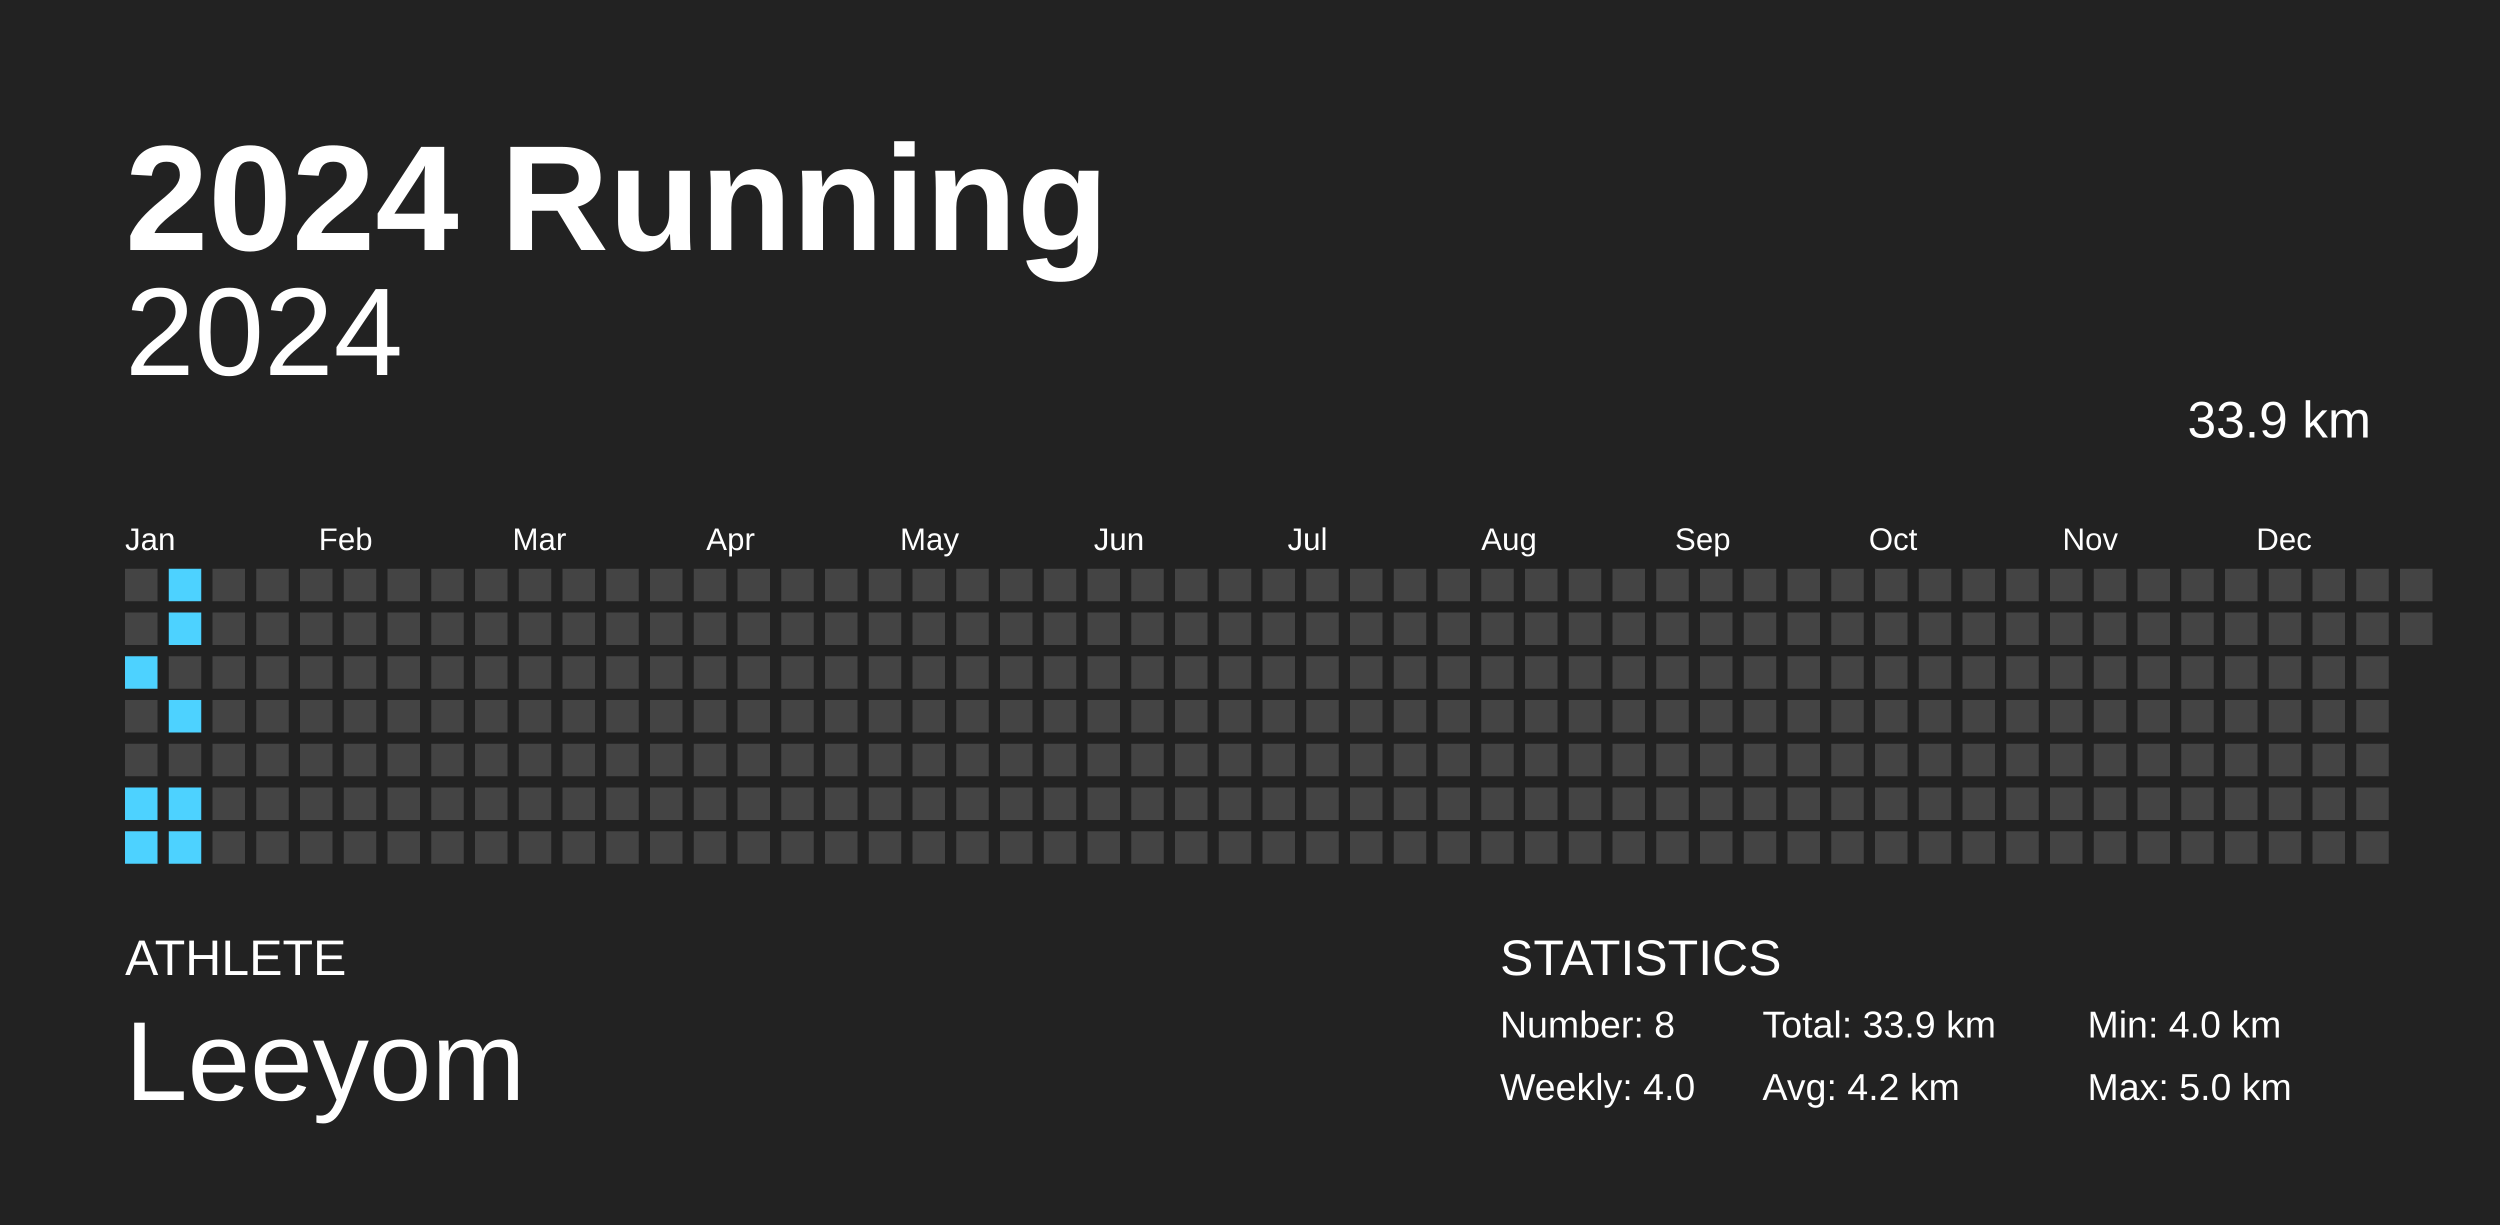
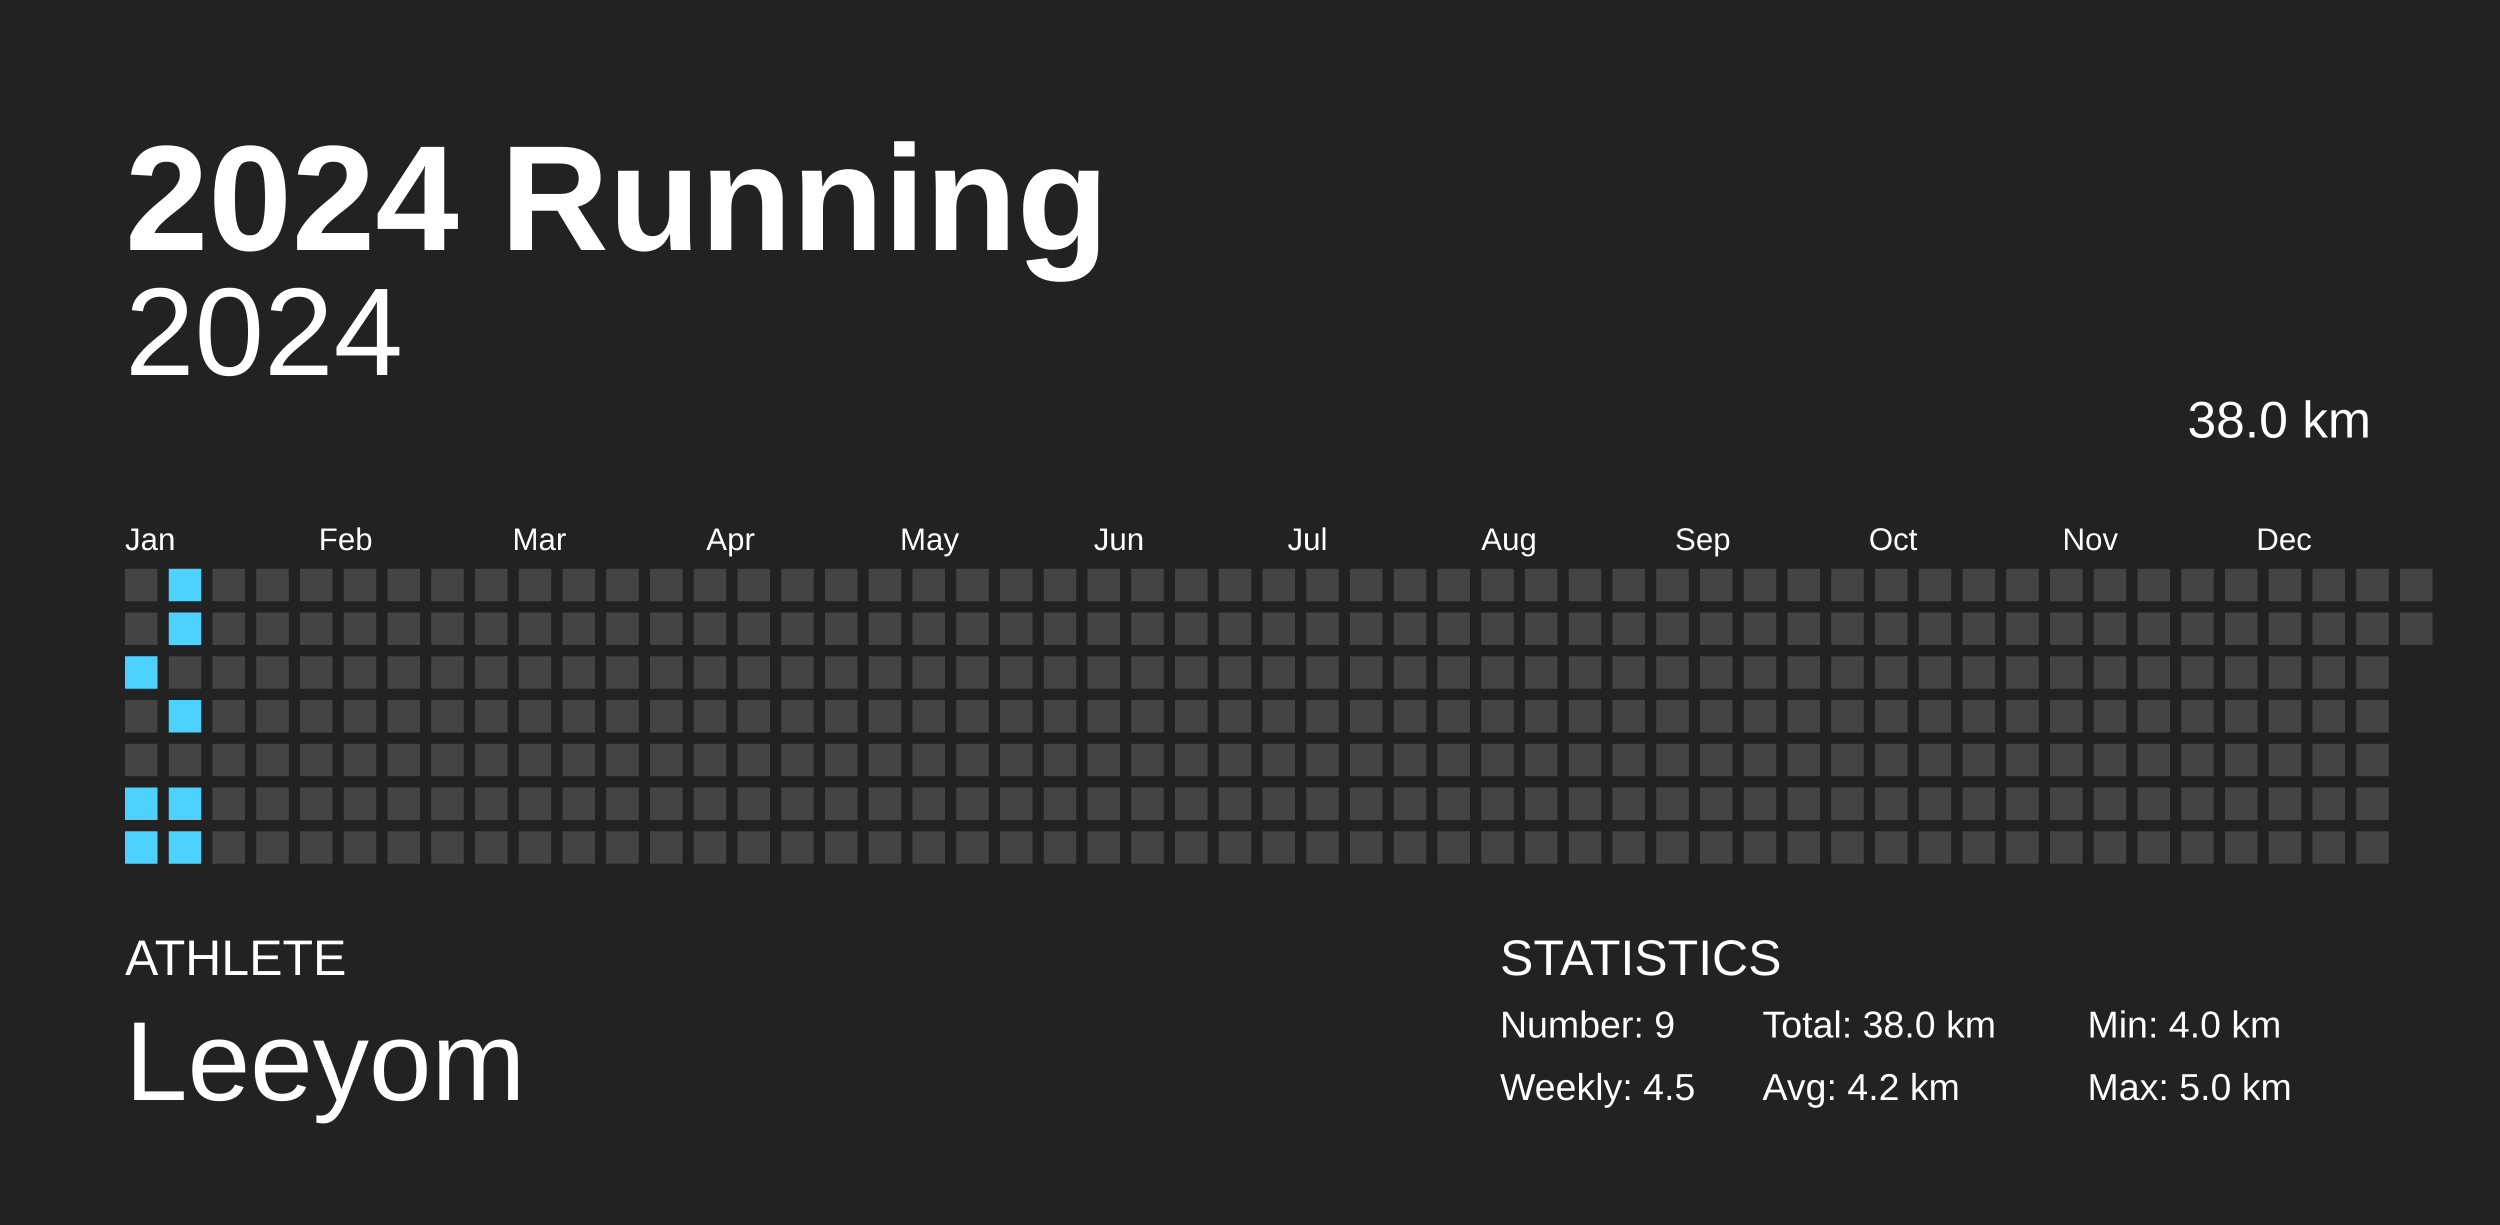
<svg xmlns="http://www.w3.org/2000/svg" baseProfile="full" height="98mm" version="1.1" viewBox="0,0,200,98" width="200mm">
  <defs />
  <rect fill="#222222" height="98" width="200" x="0" y="0" />
  <text fill="#FFFFFF" style="font-size:12px; font-family:Arial; font-weight:bold;" x="10" y="20">2024 Running</text>
  <text fill="#FFFFFF" style="font-size:4px; font-family:Arial" x="10" y="78">ATHLETE</text>
  <text fill="#FFFFFF" style="font-size:9px; font-family:Arial" x="10" y="88">Leeyom</text>
  <text fill="#FFFFFF" style="font-size:4px; font-family:Arial" x="120" y="78">STATISTICS</text>
-   <text fill="#FFFFFF" style="font-size:3px; font-family:Arial" x="120" y="83">Number: 8</text>
-   <text fill="#FFFFFF" style="font-size:3px; font-family:Arial" x="120" y="88">Weekly: 4.0</text>
-   <text fill="#FFFFFF" style="font-size:3px; font-family:Arial" x="141" y="83">Total: 33.9 km</text>
+   <text fill="#FFFFFF" style="font-size:3px; font-family:Arial" x="120" y="83">Number: 9</text>
+   <text fill="#FFFFFF" style="font-size:3px; font-family:Arial" x="120" y="88">Weekly: 4.5</text>
+   <text fill="#FFFFFF" style="font-size:3px; font-family:Arial" x="141" y="83">Total: 38.0 km</text>
  <text fill="#FFFFFF" style="font-size:3px; font-family:Arial" x="141" y="88">Avg: 4.2 km</text>
  <text fill="#FFFFFF" style="font-size:3px; font-family:Arial" x="167" y="83">Min: 4.0 km</text>
  <text fill="#FFFFFF" style="font-size:3px; font-family:Arial" x="167" y="88">Max: 5.0 km</text>
  <text alignment-baseline="hanging" fill="#FFFFFF" style="font-size:10.0px; font-family:Arial;" x="10" y="30">2024</text>
-   <text alignment-baseline="hanging" fill="#FFFFFF" style="font-size:4.125px; font-family:Arial;" x="175" y="35">33.9 km</text>
+   <text alignment-baseline="hanging" fill="#FFFFFF" style="font-size:4.125px; font-family:Arial;" x="175" y="35">38.0 km</text>
  <text fill="#FFFFFF" style="font-size:2.5px; font-family:Arial" x="10.0" y="44">Jan</text>
  <text fill="#FFFFFF" style="font-size:2.5px; font-family:Arial" x="25.5" y="44">Feb</text>
  <text fill="#FFFFFF" style="font-size:2.5px; font-family:Arial" x="41.0" y="44">Mar</text>
  <text fill="#FFFFFF" style="font-size:2.5px; font-family:Arial" x="56.5" y="44">Apr</text>
  <text fill="#FFFFFF" style="font-size:2.5px; font-family:Arial" x="72.0" y="44">May</text>
  <text fill="#FFFFFF" style="font-size:2.5px; font-family:Arial" x="87.5" y="44">Jun</text>
  <text fill="#FFFFFF" style="font-size:2.5px; font-family:Arial" x="103.0" y="44">Jul</text>
  <text fill="#FFFFFF" style="font-size:2.5px; font-family:Arial" x="118.5" y="44">Aug</text>
  <text fill="#FFFFFF" style="font-size:2.5px; font-family:Arial" x="134.0" y="44">Sep</text>
  <text fill="#FFFFFF" style="font-size:2.5px; font-family:Arial" x="149.5" y="44">Oct</text>
  <text fill="#FFFFFF" style="font-size:2.5px; font-family:Arial" x="165.0" y="44">Nov</text>
  <text fill="#FFFFFF" style="font-size:2.5px; font-family:Arial" x="180.5" y="44">Dec</text>
  <rect fill="#444444" height="2.6" width="2.6" x="10.0" y="45.5" />
  <rect fill="#444444" height="2.6" width="2.6" x="10.0" y="49.0" />
  <rect fill="#4dd2ff" height="2.6" width="2.6" x="10.0" y="52.5" />
  <rect fill="#444444" height="2.6" width="2.6" x="10.0" y="56.0" />
  <rect fill="#444444" height="2.6" width="2.6" x="10.0" y="59.5" />
  <rect fill="#4dd2ff" height="2.6" width="2.6" x="10.0" y="63.0" />
  <rect fill="#4dd2ff" height="2.6" width="2.6" x="10.0" y="66.5" />
  <rect fill="#4dd2ff" height="2.6" width="2.6" x="13.5" y="45.5" />
  <rect fill="#4dd2ff" height="2.6" width="2.6" x="13.5" y="49.0" />
  <rect fill="#444444" height="2.6" width="2.6" x="13.5" y="52.5" />
  <rect fill="#4dd2ff" height="2.6" width="2.6" x="13.5" y="56.0" />
  <rect fill="#444444" height="2.6" width="2.6" x="13.5" y="59.5" />
  <rect fill="#4dd2ff" height="2.6" width="2.6" x="13.5" y="63.0" />
  <rect fill="#4dd2ff" height="2.6" width="2.6" x="13.5" y="66.5" />
  <rect fill="#444444" height="2.6" width="2.6" x="17.0" y="45.5" />
  <rect fill="#444444" height="2.6" width="2.6" x="17.0" y="49.0" />
  <rect fill="#444444" height="2.6" width="2.6" x="17.0" y="52.5" />
  <rect fill="#444444" height="2.6" width="2.6" x="17.0" y="56.0" />
  <rect fill="#444444" height="2.6" width="2.6" x="17.0" y="59.5" />
  <rect fill="#444444" height="2.6" width="2.6" x="17.0" y="63.0" />
  <rect fill="#444444" height="2.6" width="2.6" x="17.0" y="66.5" />
  <rect fill="#444444" height="2.6" width="2.6" x="20.5" y="45.5" />
  <rect fill="#444444" height="2.6" width="2.6" x="20.5" y="49.0" />
  <rect fill="#444444" height="2.6" width="2.6" x="20.5" y="52.5" />
  <rect fill="#444444" height="2.6" width="2.6" x="20.5" y="56.0" />
  <rect fill="#444444" height="2.6" width="2.6" x="20.5" y="59.5" />
  <rect fill="#444444" height="2.6" width="2.6" x="20.5" y="63.0" />
  <rect fill="#444444" height="2.6" width="2.6" x="20.5" y="66.5" />
  <rect fill="#444444" height="2.6" width="2.6" x="24.0" y="45.5" />
  <rect fill="#444444" height="2.6" width="2.6" x="24.0" y="49.0" />
  <rect fill="#444444" height="2.6" width="2.6" x="24.0" y="52.5" />
  <rect fill="#444444" height="2.6" width="2.6" x="24.0" y="56.0" />
  <rect fill="#444444" height="2.6" width="2.6" x="24.0" y="59.5" />
  <rect fill="#444444" height="2.6" width="2.6" x="24.0" y="63.0" />
  <rect fill="#444444" height="2.6" width="2.6" x="24.0" y="66.5" />
  <rect fill="#444444" height="2.6" width="2.6" x="27.5" y="45.5" />
  <rect fill="#444444" height="2.6" width="2.6" x="27.5" y="49.0" />
  <rect fill="#444444" height="2.6" width="2.6" x="27.5" y="52.5" />
  <rect fill="#444444" height="2.6" width="2.6" x="27.5" y="56.0" />
  <rect fill="#444444" height="2.6" width="2.6" x="27.5" y="59.5" />
  <rect fill="#444444" height="2.6" width="2.6" x="27.5" y="63.0" />
  <rect fill="#444444" height="2.6" width="2.6" x="27.5" y="66.5" />
  <rect fill="#444444" height="2.6" width="2.6" x="31.0" y="45.5" />
  <rect fill="#444444" height="2.6" width="2.6" x="31.0" y="49.0" />
  <rect fill="#444444" height="2.6" width="2.6" x="31.0" y="52.5" />
  <rect fill="#444444" height="2.6" width="2.6" x="31.0" y="56.0" />
  <rect fill="#444444" height="2.6" width="2.6" x="31.0" y="59.5" />
  <rect fill="#444444" height="2.6" width="2.6" x="31.0" y="63.0" />
  <rect fill="#444444" height="2.6" width="2.6" x="31.0" y="66.5" />
  <rect fill="#444444" height="2.6" width="2.6" x="34.5" y="45.5" />
  <rect fill="#444444" height="2.6" width="2.6" x="34.5" y="49.0" />
  <rect fill="#444444" height="2.6" width="2.6" x="34.5" y="52.5" />
  <rect fill="#444444" height="2.6" width="2.6" x="34.5" y="56.0" />
  <rect fill="#444444" height="2.6" width="2.6" x="34.5" y="59.5" />
  <rect fill="#444444" height="2.6" width="2.6" x="34.5" y="63.0" />
  <rect fill="#444444" height="2.6" width="2.6" x="34.5" y="66.5" />
  <rect fill="#444444" height="2.6" width="2.6" x="38.0" y="45.5" />
  <rect fill="#444444" height="2.6" width="2.6" x="38.0" y="49.0" />
  <rect fill="#444444" height="2.6" width="2.6" x="38.0" y="52.5" />
  <rect fill="#444444" height="2.6" width="2.6" x="38.0" y="56.0" />
  <rect fill="#444444" height="2.6" width="2.6" x="38.0" y="59.5" />
  <rect fill="#444444" height="2.6" width="2.6" x="38.0" y="63.0" />
  <rect fill="#444444" height="2.6" width="2.6" x="38.0" y="66.5" />
  <rect fill="#444444" height="2.6" width="2.6" x="41.5" y="45.5" />
  <rect fill="#444444" height="2.6" width="2.6" x="41.5" y="49.0" />
  <rect fill="#444444" height="2.6" width="2.6" x="41.5" y="52.5" />
  <rect fill="#444444" height="2.6" width="2.6" x="41.5" y="56.0" />
  <rect fill="#444444" height="2.6" width="2.6" x="41.5" y="59.5" />
  <rect fill="#444444" height="2.6" width="2.6" x="41.5" y="63.0" />
  <rect fill="#444444" height="2.6" width="2.6" x="41.5" y="66.5" />
  <rect fill="#444444" height="2.6" width="2.6" x="45.0" y="45.5" />
  <rect fill="#444444" height="2.6" width="2.6" x="45.0" y="49.0" />
  <rect fill="#444444" height="2.6" width="2.6" x="45.0" y="52.5" />
  <rect fill="#444444" height="2.6" width="2.6" x="45.0" y="56.0" />
  <rect fill="#444444" height="2.6" width="2.6" x="45.0" y="59.5" />
  <rect fill="#444444" height="2.6" width="2.6" x="45.0" y="63.0" />
  <rect fill="#444444" height="2.6" width="2.6" x="45.0" y="66.5" />
  <rect fill="#444444" height="2.6" width="2.6" x="48.5" y="45.5" />
  <rect fill="#444444" height="2.6" width="2.6" x="48.5" y="49.0" />
  <rect fill="#444444" height="2.6" width="2.6" x="48.5" y="52.5" />
  <rect fill="#444444" height="2.6" width="2.6" x="48.5" y="56.0" />
  <rect fill="#444444" height="2.6" width="2.6" x="48.5" y="59.5" />
  <rect fill="#444444" height="2.6" width="2.6" x="48.5" y="63.0" />
  <rect fill="#444444" height="2.6" width="2.6" x="48.5" y="66.5" />
  <rect fill="#444444" height="2.6" width="2.6" x="52.0" y="45.5" />
  <rect fill="#444444" height="2.6" width="2.6" x="52.0" y="49.0" />
  <rect fill="#444444" height="2.6" width="2.6" x="52.0" y="52.5" />
  <rect fill="#444444" height="2.6" width="2.6" x="52.0" y="56.0" />
  <rect fill="#444444" height="2.6" width="2.6" x="52.0" y="59.5" />
  <rect fill="#444444" height="2.6" width="2.6" x="52.0" y="63.0" />
  <rect fill="#444444" height="2.6" width="2.6" x="52.0" y="66.5" />
  <rect fill="#444444" height="2.6" width="2.6" x="55.5" y="45.5" />
  <rect fill="#444444" height="2.6" width="2.6" x="55.5" y="49.0" />
  <rect fill="#444444" height="2.6" width="2.6" x="55.5" y="52.5" />
  <rect fill="#444444" height="2.6" width="2.6" x="55.5" y="56.0" />
  <rect fill="#444444" height="2.6" width="2.6" x="55.5" y="59.5" />
  <rect fill="#444444" height="2.6" width="2.6" x="55.5" y="63.0" />
  <rect fill="#444444" height="2.6" width="2.6" x="55.5" y="66.5" />
  <rect fill="#444444" height="2.6" width="2.6" x="59.0" y="45.5" />
  <rect fill="#444444" height="2.6" width="2.6" x="59.0" y="49.0" />
  <rect fill="#444444" height="2.6" width="2.6" x="59.0" y="52.5" />
  <rect fill="#444444" height="2.6" width="2.6" x="59.0" y="56.0" />
  <rect fill="#444444" height="2.6" width="2.6" x="59.0" y="59.5" />
  <rect fill="#444444" height="2.6" width="2.6" x="59.0" y="63.0" />
  <rect fill="#444444" height="2.6" width="2.6" x="59.0" y="66.5" />
  <rect fill="#444444" height="2.6" width="2.6" x="62.5" y="45.5" />
  <rect fill="#444444" height="2.6" width="2.6" x="62.5" y="49.0" />
  <rect fill="#444444" height="2.6" width="2.6" x="62.5" y="52.5" />
  <rect fill="#444444" height="2.6" width="2.6" x="62.5" y="56.0" />
  <rect fill="#444444" height="2.6" width="2.6" x="62.5" y="59.5" />
  <rect fill="#444444" height="2.6" width="2.6" x="62.5" y="63.0" />
  <rect fill="#444444" height="2.6" width="2.6" x="62.5" y="66.5" />
  <rect fill="#444444" height="2.6" width="2.6" x="66.0" y="45.5" />
  <rect fill="#444444" height="2.6" width="2.6" x="66.0" y="49.0" />
  <rect fill="#444444" height="2.6" width="2.6" x="66.0" y="52.5" />
  <rect fill="#444444" height="2.6" width="2.6" x="66.0" y="56.0" />
  <rect fill="#444444" height="2.6" width="2.6" x="66.0" y="59.5" />
  <rect fill="#444444" height="2.6" width="2.6" x="66.0" y="63.0" />
  <rect fill="#444444" height="2.6" width="2.6" x="66.0" y="66.5" />
  <rect fill="#444444" height="2.6" width="2.6" x="69.5" y="45.5" />
  <rect fill="#444444" height="2.6" width="2.6" x="69.5" y="49.0" />
  <rect fill="#444444" height="2.6" width="2.6" x="69.5" y="52.5" />
  <rect fill="#444444" height="2.6" width="2.6" x="69.5" y="56.0" />
  <rect fill="#444444" height="2.6" width="2.6" x="69.5" y="59.5" />
  <rect fill="#444444" height="2.6" width="2.6" x="69.5" y="63.0" />
  <rect fill="#444444" height="2.6" width="2.6" x="69.5" y="66.5" />
  <rect fill="#444444" height="2.6" width="2.6" x="73.0" y="45.5" />
  <rect fill="#444444" height="2.6" width="2.6" x="73.0" y="49.0" />
  <rect fill="#444444" height="2.6" width="2.6" x="73.0" y="52.5" />
  <rect fill="#444444" height="2.6" width="2.6" x="73.0" y="56.0" />
  <rect fill="#444444" height="2.6" width="2.6" x="73.0" y="59.5" />
  <rect fill="#444444" height="2.6" width="2.6" x="73.0" y="63.0" />
  <rect fill="#444444" height="2.6" width="2.6" x="73.0" y="66.5" />
  <rect fill="#444444" height="2.6" width="2.6" x="76.5" y="45.5" />
  <rect fill="#444444" height="2.6" width="2.6" x="76.5" y="49.0" />
  <rect fill="#444444" height="2.6" width="2.6" x="76.5" y="52.5" />
  <rect fill="#444444" height="2.6" width="2.6" x="76.5" y="56.0" />
  <rect fill="#444444" height="2.6" width="2.6" x="76.5" y="59.5" />
  <rect fill="#444444" height="2.6" width="2.6" x="76.5" y="63.0" />
  <rect fill="#444444" height="2.6" width="2.6" x="76.5" y="66.5" />
  <rect fill="#444444" height="2.6" width="2.6" x="80.0" y="45.5" />
  <rect fill="#444444" height="2.6" width="2.6" x="80.0" y="49.0" />
  <rect fill="#444444" height="2.6" width="2.6" x="80.0" y="52.5" />
  <rect fill="#444444" height="2.6" width="2.6" x="80.0" y="56.0" />
  <rect fill="#444444" height="2.6" width="2.6" x="80.0" y="59.5" />
  <rect fill="#444444" height="2.6" width="2.6" x="80.0" y="63.0" />
  <rect fill="#444444" height="2.6" width="2.6" x="80.0" y="66.5" />
  <rect fill="#444444" height="2.6" width="2.6" x="83.5" y="45.5" />
  <rect fill="#444444" height="2.6" width="2.6" x="83.5" y="49.0" />
  <rect fill="#444444" height="2.6" width="2.6" x="83.5" y="52.5" />
  <rect fill="#444444" height="2.6" width="2.6" x="83.5" y="56.0" />
  <rect fill="#444444" height="2.6" width="2.6" x="83.5" y="59.5" />
  <rect fill="#444444" height="2.6" width="2.6" x="83.5" y="63.0" />
  <rect fill="#444444" height="2.6" width="2.6" x="83.5" y="66.5" />
  <rect fill="#444444" height="2.6" width="2.6" x="87.0" y="45.5" />
  <rect fill="#444444" height="2.6" width="2.6" x="87.0" y="49.0" />
  <rect fill="#444444" height="2.6" width="2.6" x="87.0" y="52.5" />
  <rect fill="#444444" height="2.6" width="2.6" x="87.0" y="56.0" />
  <rect fill="#444444" height="2.6" width="2.6" x="87.0" y="59.5" />
  <rect fill="#444444" height="2.6" width="2.6" x="87.0" y="63.0" />
  <rect fill="#444444" height="2.6" width="2.6" x="87.0" y="66.5" />
  <rect fill="#444444" height="2.6" width="2.6" x="90.5" y="45.5" />
  <rect fill="#444444" height="2.6" width="2.6" x="90.5" y="49.0" />
  <rect fill="#444444" height="2.6" width="2.6" x="90.5" y="52.5" />
  <rect fill="#444444" height="2.6" width="2.6" x="90.5" y="56.0" />
  <rect fill="#444444" height="2.6" width="2.6" x="90.5" y="59.5" />
  <rect fill="#444444" height="2.6" width="2.6" x="90.5" y="63.0" />
  <rect fill="#444444" height="2.6" width="2.6" x="90.5" y="66.5" />
  <rect fill="#444444" height="2.6" width="2.6" x="94.0" y="45.5" />
  <rect fill="#444444" height="2.6" width="2.6" x="94.0" y="49.0" />
  <rect fill="#444444" height="2.6" width="2.6" x="94.0" y="52.5" />
  <rect fill="#444444" height="2.6" width="2.6" x="94.0" y="56.0" />
  <rect fill="#444444" height="2.6" width="2.6" x="94.0" y="59.5" />
  <rect fill="#444444" height="2.6" width="2.6" x="94.0" y="63.0" />
  <rect fill="#444444" height="2.6" width="2.6" x="94.0" y="66.5" />
  <rect fill="#444444" height="2.6" width="2.6" x="97.5" y="45.5" />
  <rect fill="#444444" height="2.6" width="2.6" x="97.5" y="49.0" />
  <rect fill="#444444" height="2.6" width="2.6" x="97.5" y="52.5" />
  <rect fill="#444444" height="2.6" width="2.6" x="97.5" y="56.0" />
  <rect fill="#444444" height="2.6" width="2.6" x="97.5" y="59.5" />
  <rect fill="#444444" height="2.6" width="2.6" x="97.5" y="63.0" />
  <rect fill="#444444" height="2.6" width="2.6" x="97.5" y="66.5" />
  <rect fill="#444444" height="2.6" width="2.6" x="101.0" y="45.5" />
  <rect fill="#444444" height="2.6" width="2.6" x="101.0" y="49.0" />
  <rect fill="#444444" height="2.6" width="2.6" x="101.0" y="52.5" />
  <rect fill="#444444" height="2.6" width="2.6" x="101.0" y="56.0" />
  <rect fill="#444444" height="2.6" width="2.6" x="101.0" y="59.5" />
  <rect fill="#444444" height="2.6" width="2.6" x="101.0" y="63.0" />
  <rect fill="#444444" height="2.6" width="2.6" x="101.0" y="66.5" />
  <rect fill="#444444" height="2.6" width="2.6" x="104.5" y="45.5" />
  <rect fill="#444444" height="2.6" width="2.6" x="104.5" y="49.0" />
  <rect fill="#444444" height="2.6" width="2.6" x="104.5" y="52.5" />
  <rect fill="#444444" height="2.6" width="2.6" x="104.5" y="56.0" />
  <rect fill="#444444" height="2.6" width="2.6" x="104.5" y="59.5" />
  <rect fill="#444444" height="2.6" width="2.6" x="104.5" y="63.0" />
  <rect fill="#444444" height="2.6" width="2.6" x="104.5" y="66.5" />
  <rect fill="#444444" height="2.6" width="2.6" x="108.0" y="45.5" />
  <rect fill="#444444" height="2.6" width="2.6" x="108.0" y="49.0" />
  <rect fill="#444444" height="2.6" width="2.6" x="108.0" y="52.5" />
  <rect fill="#444444" height="2.6" width="2.6" x="108.0" y="56.0" />
  <rect fill="#444444" height="2.6" width="2.6" x="108.0" y="59.5" />
  <rect fill="#444444" height="2.6" width="2.6" x="108.0" y="63.0" />
  <rect fill="#444444" height="2.6" width="2.6" x="108.0" y="66.5" />
  <rect fill="#444444" height="2.6" width="2.6" x="111.5" y="45.5" />
  <rect fill="#444444" height="2.6" width="2.6" x="111.5" y="49.0" />
  <rect fill="#444444" height="2.6" width="2.6" x="111.5" y="52.5" />
  <rect fill="#444444" height="2.6" width="2.6" x="111.5" y="56.0" />
  <rect fill="#444444" height="2.6" width="2.6" x="111.5" y="59.5" />
  <rect fill="#444444" height="2.6" width="2.6" x="111.5" y="63.0" />
  <rect fill="#444444" height="2.6" width="2.6" x="111.5" y="66.5" />
  <rect fill="#444444" height="2.6" width="2.6" x="115.0" y="45.5" />
  <rect fill="#444444" height="2.6" width="2.6" x="115.0" y="49.0" />
  <rect fill="#444444" height="2.6" width="2.6" x="115.0" y="52.5" />
  <rect fill="#444444" height="2.6" width="2.6" x="115.0" y="56.0" />
  <rect fill="#444444" height="2.6" width="2.6" x="115.0" y="59.5" />
  <rect fill="#444444" height="2.6" width="2.6" x="115.0" y="63.0" />
  <rect fill="#444444" height="2.6" width="2.6" x="115.0" y="66.5" />
  <rect fill="#444444" height="2.6" width="2.6" x="118.5" y="45.5" />
  <rect fill="#444444" height="2.6" width="2.6" x="118.5" y="49.0" />
  <rect fill="#444444" height="2.6" width="2.6" x="118.5" y="52.5" />
  <rect fill="#444444" height="2.6" width="2.6" x="118.5" y="56.0" />
  <rect fill="#444444" height="2.6" width="2.6" x="118.5" y="59.5" />
  <rect fill="#444444" height="2.6" width="2.6" x="118.5" y="63.0" />
  <rect fill="#444444" height="2.6" width="2.6" x="118.5" y="66.5" />
  <rect fill="#444444" height="2.6" width="2.6" x="122.0" y="45.5" />
  <rect fill="#444444" height="2.6" width="2.6" x="122.0" y="49.0" />
  <rect fill="#444444" height="2.6" width="2.6" x="122.0" y="52.5" />
  <rect fill="#444444" height="2.6" width="2.6" x="122.0" y="56.0" />
  <rect fill="#444444" height="2.6" width="2.6" x="122.0" y="59.5" />
  <rect fill="#444444" height="2.6" width="2.6" x="122.0" y="63.0" />
  <rect fill="#444444" height="2.6" width="2.6" x="122.0" y="66.5" />
  <rect fill="#444444" height="2.6" width="2.6" x="125.5" y="45.5" />
  <rect fill="#444444" height="2.6" width="2.6" x="125.5" y="49.0" />
  <rect fill="#444444" height="2.6" width="2.6" x="125.5" y="52.5" />
  <rect fill="#444444" height="2.6" width="2.6" x="125.5" y="56.0" />
  <rect fill="#444444" height="2.6" width="2.6" x="125.5" y="59.5" />
  <rect fill="#444444" height="2.6" width="2.6" x="125.5" y="63.0" />
  <rect fill="#444444" height="2.6" width="2.6" x="125.5" y="66.5" />
  <rect fill="#444444" height="2.6" width="2.6" x="129.0" y="45.5" />
  <rect fill="#444444" height="2.6" width="2.6" x="129.0" y="49.0" />
  <rect fill="#444444" height="2.6" width="2.6" x="129.0" y="52.5" />
  <rect fill="#444444" height="2.6" width="2.6" x="129.0" y="56.0" />
  <rect fill="#444444" height="2.6" width="2.6" x="129.0" y="59.5" />
  <rect fill="#444444" height="2.6" width="2.6" x="129.0" y="63.0" />
  <rect fill="#444444" height="2.6" width="2.6" x="129.0" y="66.5" />
  <rect fill="#444444" height="2.6" width="2.6" x="132.5" y="45.5" />
  <rect fill="#444444" height="2.6" width="2.6" x="132.5" y="49.0" />
  <rect fill="#444444" height="2.6" width="2.6" x="132.5" y="52.5" />
  <rect fill="#444444" height="2.6" width="2.6" x="132.5" y="56.0" />
  <rect fill="#444444" height="2.6" width="2.6" x="132.5" y="59.5" />
  <rect fill="#444444" height="2.6" width="2.6" x="132.5" y="63.0" />
  <rect fill="#444444" height="2.6" width="2.6" x="132.5" y="66.5" />
  <rect fill="#444444" height="2.6" width="2.6" x="136.0" y="45.5" />
  <rect fill="#444444" height="2.6" width="2.6" x="136.0" y="49.0" />
  <rect fill="#444444" height="2.6" width="2.6" x="136.0" y="52.5" />
  <rect fill="#444444" height="2.6" width="2.6" x="136.0" y="56.0" />
  <rect fill="#444444" height="2.6" width="2.6" x="136.0" y="59.5" />
  <rect fill="#444444" height="2.6" width="2.6" x="136.0" y="63.0" />
  <rect fill="#444444" height="2.6" width="2.6" x="136.0" y="66.5" />
  <rect fill="#444444" height="2.6" width="2.6" x="139.5" y="45.5" />
  <rect fill="#444444" height="2.6" width="2.6" x="139.5" y="49.0" />
  <rect fill="#444444" height="2.6" width="2.6" x="139.5" y="52.5" />
  <rect fill="#444444" height="2.6" width="2.6" x="139.5" y="56.0" />
  <rect fill="#444444" height="2.6" width="2.6" x="139.5" y="59.5" />
  <rect fill="#444444" height="2.6" width="2.6" x="139.5" y="63.0" />
  <rect fill="#444444" height="2.6" width="2.6" x="139.5" y="66.5" />
  <rect fill="#444444" height="2.6" width="2.6" x="143.0" y="45.5" />
  <rect fill="#444444" height="2.6" width="2.6" x="143.0" y="49.0" />
  <rect fill="#444444" height="2.6" width="2.6" x="143.0" y="52.5" />
  <rect fill="#444444" height="2.6" width="2.6" x="143.0" y="56.0" />
  <rect fill="#444444" height="2.6" width="2.6" x="143.0" y="59.5" />
  <rect fill="#444444" height="2.6" width="2.6" x="143.0" y="63.0" />
  <rect fill="#444444" height="2.6" width="2.6" x="143.0" y="66.5" />
  <rect fill="#444444" height="2.6" width="2.6" x="146.5" y="45.5" />
  <rect fill="#444444" height="2.6" width="2.6" x="146.5" y="49.0" />
  <rect fill="#444444" height="2.6" width="2.6" x="146.5" y="52.5" />
  <rect fill="#444444" height="2.6" width="2.6" x="146.5" y="56.0" />
  <rect fill="#444444" height="2.6" width="2.6" x="146.5" y="59.5" />
  <rect fill="#444444" height="2.6" width="2.6" x="146.5" y="63.0" />
  <rect fill="#444444" height="2.6" width="2.6" x="146.5" y="66.5" />
  <rect fill="#444444" height="2.6" width="2.6" x="150.0" y="45.5" />
  <rect fill="#444444" height="2.6" width="2.6" x="150.0" y="49.0" />
  <rect fill="#444444" height="2.6" width="2.6" x="150.0" y="52.5" />
  <rect fill="#444444" height="2.6" width="2.6" x="150.0" y="56.0" />
  <rect fill="#444444" height="2.6" width="2.6" x="150.0" y="59.5" />
  <rect fill="#444444" height="2.6" width="2.6" x="150.0" y="63.0" />
  <rect fill="#444444" height="2.6" width="2.6" x="150.0" y="66.5" />
  <rect fill="#444444" height="2.6" width="2.6" x="153.5" y="45.5" />
  <rect fill="#444444" height="2.6" width="2.6" x="153.5" y="49.0" />
  <rect fill="#444444" height="2.6" width="2.6" x="153.5" y="52.5" />
  <rect fill="#444444" height="2.6" width="2.6" x="153.5" y="56.0" />
  <rect fill="#444444" height="2.6" width="2.6" x="153.5" y="59.5" />
  <rect fill="#444444" height="2.6" width="2.6" x="153.5" y="63.0" />
  <rect fill="#444444" height="2.6" width="2.6" x="153.5" y="66.5" />
  <rect fill="#444444" height="2.6" width="2.6" x="157.0" y="45.5" />
  <rect fill="#444444" height="2.6" width="2.6" x="157.0" y="49.0" />
  <rect fill="#444444" height="2.6" width="2.6" x="157.0" y="52.5" />
  <rect fill="#444444" height="2.6" width="2.6" x="157.0" y="56.0" />
  <rect fill="#444444" height="2.6" width="2.6" x="157.0" y="59.5" />
  <rect fill="#444444" height="2.6" width="2.6" x="157.0" y="63.0" />
  <rect fill="#444444" height="2.6" width="2.6" x="157.0" y="66.5" />
  <rect fill="#444444" height="2.6" width="2.6" x="160.5" y="45.5" />
  <rect fill="#444444" height="2.6" width="2.6" x="160.5" y="49.0" />
  <rect fill="#444444" height="2.6" width="2.6" x="160.5" y="52.5" />
  <rect fill="#444444" height="2.6" width="2.6" x="160.5" y="56.0" />
  <rect fill="#444444" height="2.6" width="2.6" x="160.5" y="59.5" />
  <rect fill="#444444" height="2.6" width="2.6" x="160.5" y="63.0" />
  <rect fill="#444444" height="2.6" width="2.6" x="160.5" y="66.5" />
  <rect fill="#444444" height="2.6" width="2.6" x="164.0" y="45.5" />
  <rect fill="#444444" height="2.6" width="2.6" x="164.0" y="49.0" />
  <rect fill="#444444" height="2.6" width="2.6" x="164.0" y="52.5" />
  <rect fill="#444444" height="2.6" width="2.6" x="164.0" y="56.0" />
  <rect fill="#444444" height="2.6" width="2.6" x="164.0" y="59.5" />
  <rect fill="#444444" height="2.6" width="2.6" x="164.0" y="63.0" />
  <rect fill="#444444" height="2.6" width="2.6" x="164.0" y="66.5" />
  <rect fill="#444444" height="2.6" width="2.6" x="167.5" y="45.5" />
  <rect fill="#444444" height="2.6" width="2.6" x="167.5" y="49.0" />
  <rect fill="#444444" height="2.6" width="2.6" x="167.5" y="52.5" />
  <rect fill="#444444" height="2.6" width="2.6" x="167.5" y="56.0" />
  <rect fill="#444444" height="2.6" width="2.6" x="167.5" y="59.5" />
  <rect fill="#444444" height="2.6" width="2.6" x="167.5" y="63.0" />
  <rect fill="#444444" height="2.6" width="2.6" x="167.5" y="66.5" />
  <rect fill="#444444" height="2.6" width="2.6" x="171.0" y="45.5" />
  <rect fill="#444444" height="2.6" width="2.6" x="171.0" y="49.0" />
  <rect fill="#444444" height="2.6" width="2.6" x="171.0" y="52.5" />
  <rect fill="#444444" height="2.6" width="2.6" x="171.0" y="56.0" />
  <rect fill="#444444" height="2.6" width="2.6" x="171.0" y="59.5" />
  <rect fill="#444444" height="2.6" width="2.6" x="171.0" y="63.0" />
  <rect fill="#444444" height="2.6" width="2.6" x="171.0" y="66.5" />
  <rect fill="#444444" height="2.6" width="2.6" x="174.5" y="45.5" />
  <rect fill="#444444" height="2.6" width="2.6" x="174.5" y="49.0" />
  <rect fill="#444444" height="2.6" width="2.6" x="174.5" y="52.5" />
  <rect fill="#444444" height="2.6" width="2.6" x="174.5" y="56.0" />
  <rect fill="#444444" height="2.6" width="2.6" x="174.5" y="59.5" />
  <rect fill="#444444" height="2.6" width="2.6" x="174.5" y="63.0" />
  <rect fill="#444444" height="2.6" width="2.6" x="174.5" y="66.5" />
  <rect fill="#444444" height="2.6" width="2.6" x="178.0" y="45.5" />
  <rect fill="#444444" height="2.6" width="2.6" x="178.0" y="49.0" />
  <rect fill="#444444" height="2.6" width="2.6" x="178.0" y="52.5" />
  <rect fill="#444444" height="2.6" width="2.6" x="178.0" y="56.0" />
  <rect fill="#444444" height="2.6" width="2.6" x="178.0" y="59.5" />
  <rect fill="#444444" height="2.6" width="2.6" x="178.0" y="63.0" />
  <rect fill="#444444" height="2.6" width="2.6" x="178.0" y="66.5" />
  <rect fill="#444444" height="2.6" width="2.6" x="181.5" y="45.5" />
  <rect fill="#444444" height="2.6" width="2.6" x="181.5" y="49.0" />
  <rect fill="#444444" height="2.6" width="2.6" x="181.5" y="52.5" />
  <rect fill="#444444" height="2.6" width="2.6" x="181.5" y="56.0" />
  <rect fill="#444444" height="2.6" width="2.6" x="181.5" y="59.5" />
  <rect fill="#444444" height="2.6" width="2.6" x="181.5" y="63.0" />
  <rect fill="#444444" height="2.6" width="2.6" x="181.5" y="66.5" />
  <rect fill="#444444" height="2.6" width="2.6" x="185.0" y="45.5" />
  <rect fill="#444444" height="2.6" width="2.6" x="185.0" y="49.0" />
  <rect fill="#444444" height="2.6" width="2.6" x="185.0" y="52.5" />
  <rect fill="#444444" height="2.6" width="2.6" x="185.0" y="56.0" />
  <rect fill="#444444" height="2.6" width="2.6" x="185.0" y="59.5" />
  <rect fill="#444444" height="2.6" width="2.6" x="185.0" y="63.0" />
  <rect fill="#444444" height="2.6" width="2.6" x="185.0" y="66.5" />
  <rect fill="#444444" height="2.6" width="2.6" x="188.5" y="45.5" />
  <rect fill="#444444" height="2.6" width="2.6" x="188.5" y="49.0" />
  <rect fill="#444444" height="2.6" width="2.6" x="188.5" y="52.5" />
  <rect fill="#444444" height="2.6" width="2.6" x="188.5" y="56.0" />
  <rect fill="#444444" height="2.6" width="2.6" x="188.5" y="59.5" />
  <rect fill="#444444" height="2.6" width="2.6" x="188.5" y="63.0" />
  <rect fill="#444444" height="2.6" width="2.6" x="188.5" y="66.5" />
  <rect fill="#444444" height="2.6" width="2.6" x="192.0" y="45.5" />
  <rect fill="#444444" height="2.6" width="2.6" x="192.0" y="49.0" />
</svg>
